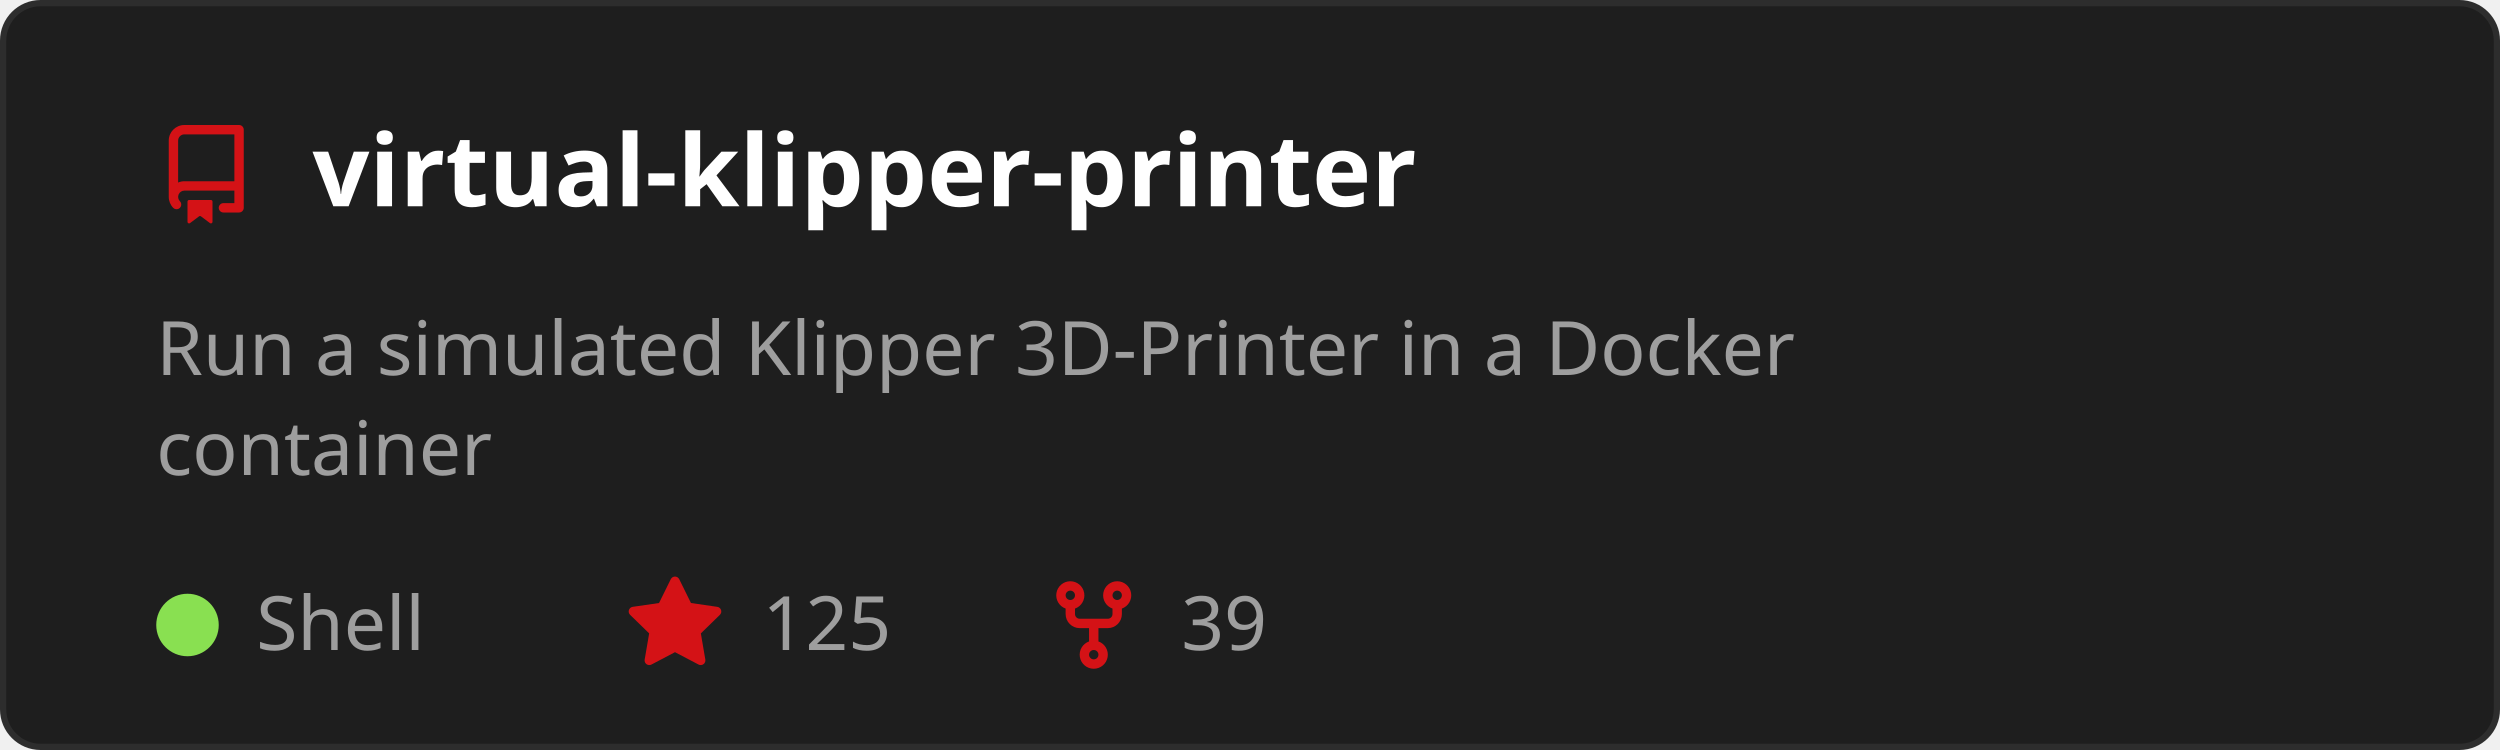
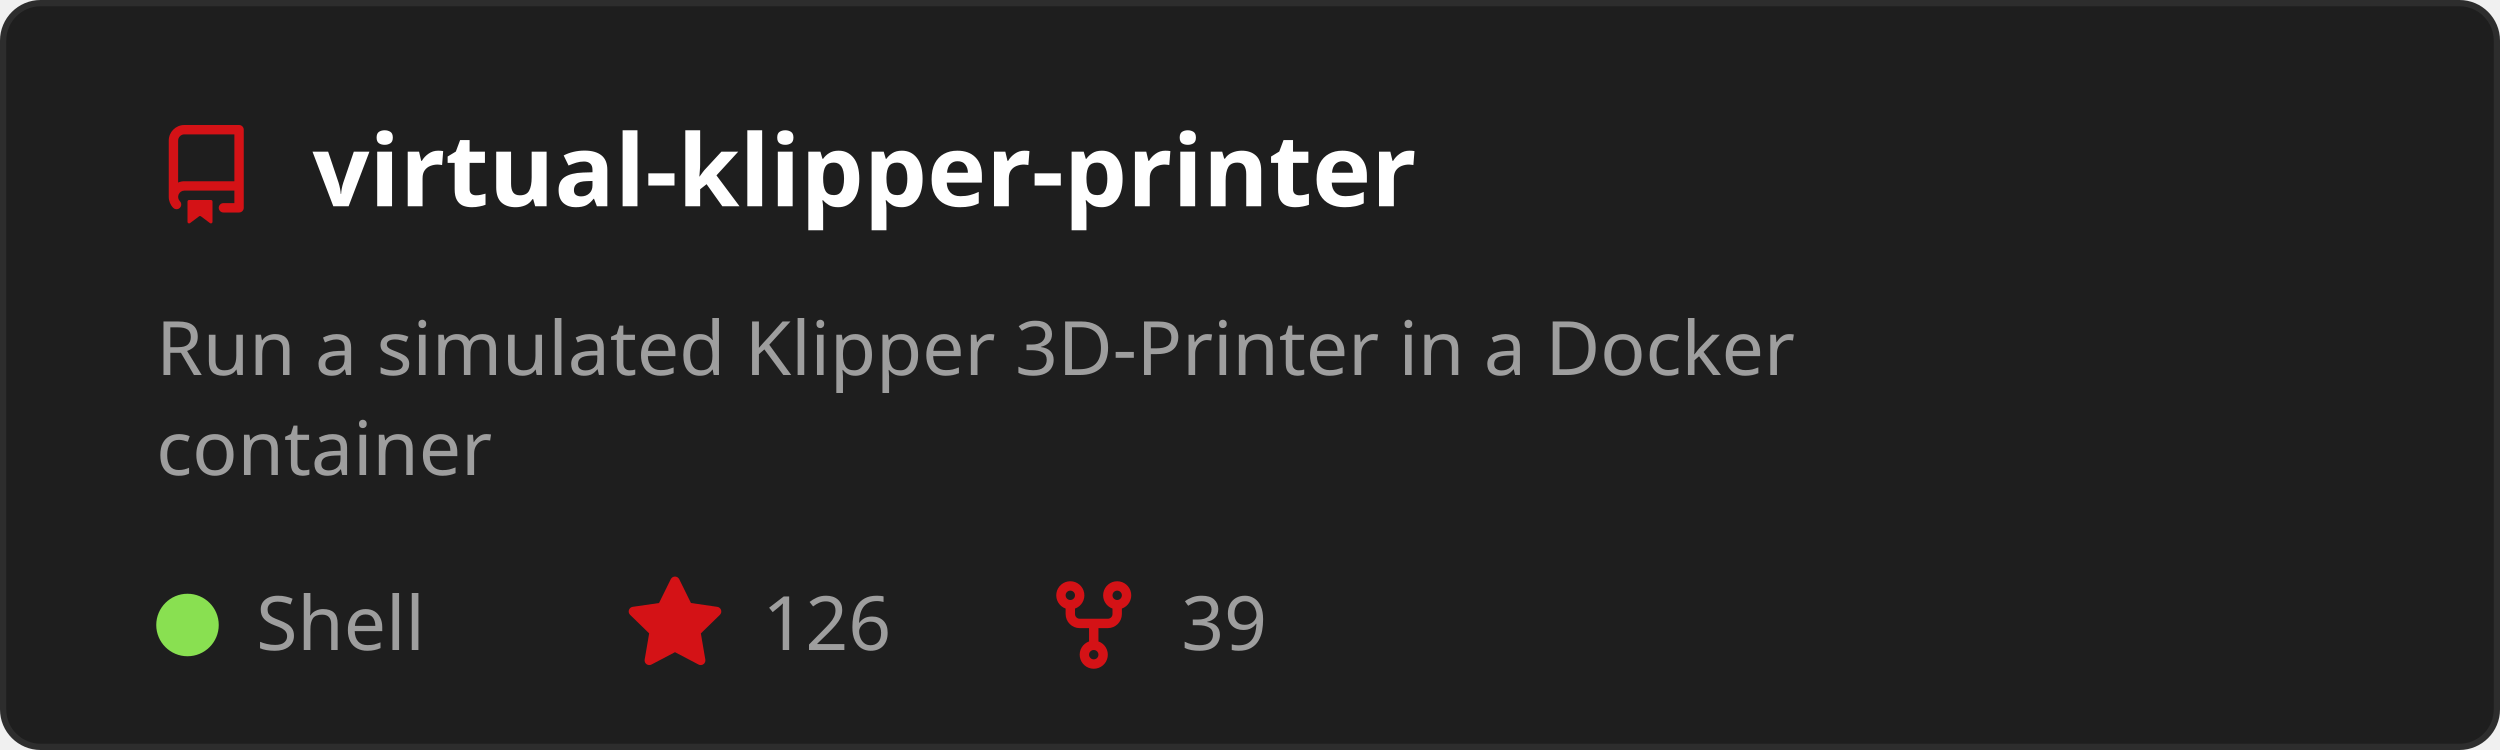
<svg xmlns="http://www.w3.org/2000/svg" width="400" height="120" viewBox="0 0 400 120" role="img" aria-labelledby="t">
  <style>
    text { font-family: 'Segoe UI', Ubuntu, Sans-Serif; }
    .title { fill: #ffffff; font-size: 16px; font-weight: 600; }
    .desc { fill: #9e9e9e; font-size: 12px; }
    .stat { fill: #9e9e9e; font-size: 12px; }
  </style>
  <rect x="0.5" y="0.5" width="399" height="119" rx="6" fill="#1e1e1e" stroke="#2d2d2d" />
  <g transform="translate(25,20)">
    <path d="M2 2.5A2.5 2.5 0 0 1 4.5 0h8.75a.75.75 0 0 1 .75.75v12.5a.75.75 0 0 1-.75.75h-2.5a.75.75 0 0 1 0-1.5h1.75v-2h-8a1 1 0 0 0-.714 1.7.75.75 0 1 1-1.072 1.05A2.495 2.495 0 0 1 2 11.5Zm10.5-1h-8a1 1 0 0 0-1 1v6.708A2.486 2.486 0 0 1 4.5 9h8ZM5 12.25a.25.25 0 0 1 .25-.25h3.5a.25.25 0 0 1 .25.25v3.25a.25.25 0 0 1-.4.2l-1.45-1.087a.249.249 0 0 0-.3 0L5.4 15.7a.25.25 0 0 1-.4-.2Z" fill="#D41216" />
  </g>
  <text x="50" y="33" class="title">virtual-klipper-printer</text>
  <text x="25" y="60" class="desc">
    <tspan x="25" dy="0">Run a simulated Klipper 3D-Printer in a Docker</tspan>
    <tspan x="25" dy="16">container</tspan>
  </text>
  <circle cx="30" cy="100" r="5" fill="#89e051" />
  <text x="41" y="104" class="stat">Shell</text>
  <g transform="translate(100,92)">
    <path d="M8 .25a.75.75 0 0 1 .673.418l1.882 3.815 4.21.612a.75.75 0 0 1 .416 1.279l-3.046 2.97.719 4.192a.751.751 0 0 1-1.088.791L8 12.347l-3.766 1.98a.75.75 0 0 1-1.088-.79l.72-4.194L.818 6.374a.75.75 0 0 1 .416-1.28l4.21-.611L7.327.668A.75.75 0 0 1 8 .25Z" fill="#D41216" />
  </g>
-   <text x="122" y="104" class="stat">125</text>
+   <text x="122" y="104" class="stat">126</text>
  <g transform="translate(167,92)">
    <path d="M5 5.372v.878c0 .414.336.75.75.75h4.5a.75.75 0 0 0 .75-.75v-.878a2.25 2.25 0 1 1 1.5 0v.878a2.25 2.25 0 0 1-2.25 2.25h-1.5v2.128a2.251 2.251 0 1 1-1.5 0V8.5h-1.5A2.25 2.25 0 0 1 3.5 6.25v-.878a2.25 2.25 0 1 1 1.5 0ZM5 3.25a.75.75 0 1 0-1.5 0 .75.75 0 0 0 1.5 0Zm6.75.75a.75.75 0 1 0 0-1.5.75.75 0 0 0 0 1.5Zm-3 8.75a.75.75 0 1 0-1.5 0 .75.75 0 0 0 1.5 0Z" fill="#D41216" />
  </g>
  <text x="189" y="104" class="stat">39</text>
</svg>
